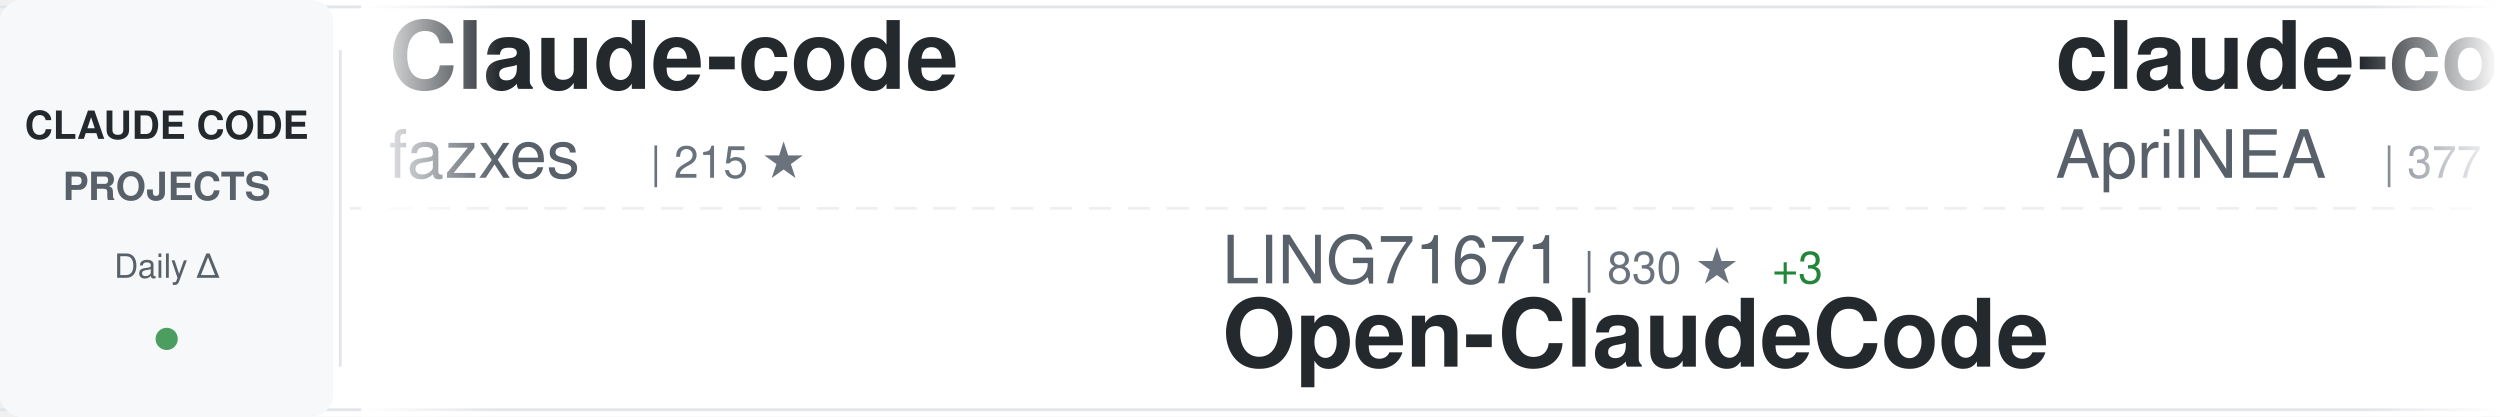
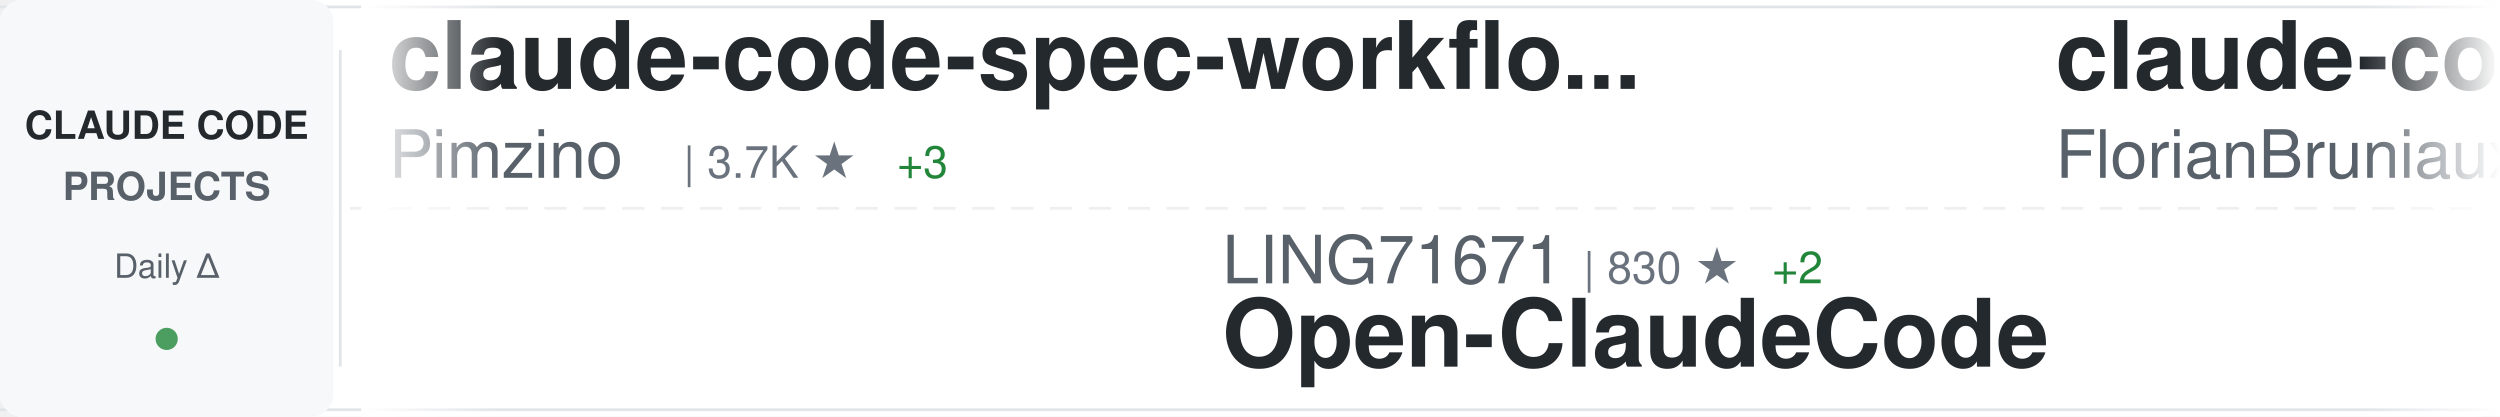
<svg xmlns="http://www.w3.org/2000/svg" width="900" height="150">
  <defs>
    <linearGradient id="awesomeLeftFade" x1="0%" y1="0%" x2="100%" y2="0%">
      <stop offset="0%" style="stop-color:#ffffff;stop-opacity:1" />
      <stop offset="100%" style="stop-color:#ffffff;stop-opacity:0" />
    </linearGradient>
    <linearGradient id="awesomeRightFade" x1="0%" y1="0%" x2="100%" y2="0%">
      <stop offset="0%" style="stop-color:#ffffff;stop-opacity:0" />
      <stop offset="100%" style="stop-color:#ffffff;stop-opacity:1" />
    </linearGradient>
  </defs>
  <rect width="900" height="150" fill="#ffffff" rx="8" />
  <rect x="0" y="2" width="900" height="1" fill="#e1e4e8" />
  <rect x="0" y="147" width="900" height="1" fill="#e1e4e8" />
  <line x1="0" y1="75" x2="900" y2="75" stroke="#e1e4e8" stroke-width="1" stroke-dasharray="8 6" opacity="0.6" />
  <rect x="0" y="0" width="120" height="150" fill="#f6f8fa" rx="8" />
  <text x="60" y="50" font-family="-apple-system, BlinkMacSystemFont, 'Segoe UI', Helvetica, Arial, sans-serif" font-size="14" font-weight="600" fill="#24292e" text-anchor="middle">CLAUDE CODE</text>
  <text x="60" y="72" font-family="-apple-system, BlinkMacSystemFont, 'Segoe UI', Helvetica, Arial, sans-serif" font-size="14" font-weight="600" fill="#586069" text-anchor="middle">PROJECTS</text>
  <text x="60" y="100" font-family="-apple-system, BlinkMacSystemFont, 'Segoe UI', Helvetica, Arial, sans-serif" font-size="12" font-weight="500" fill="#586069" text-anchor="middle">Daily Δ</text>
  <circle cx="60" cy="122" r="4" fill="#22863a" opacity="0.8" />
  <rect x="122" y="18" width="1" height="114" fill="#e1e4e8" />
  <clipPath id="awesomeTickerClip">
    <rect x="130" y="0" width="770" height="150" />
  </clipPath>
  <g clip-path="url(#awesomeTickerClip)">
    <g id="awesomeTickerItems">
      <animateTransform attributeName="transform" attributeType="XML" type="translate" from="0 0" to="-3000 0" dur="54s" repeatCount="indefinite" />
      <g transform="translate(0, 0)">
+         <text x="140" y="32" font-family="-apple-system, BlinkMacSystemFont, 'Segoe UI', Helvetica, Arial, sans-serif" font-size="34" font-weight="600" fill="#24292e">claude-code-spec-workflo...</text>
+         <text x="140" y="64" font-family="-apple-system, BlinkMacSystemFont, 'Segoe UI', Helvetica, Arial, sans-serif" font-size="24" font-weight="400" fill="#586069">Pimzino</text>
+         <text x="246" y="64" font-family="-apple-system, BlinkMacSystemFont, 'Segoe UI', Helvetica, Arial, sans-serif" font-size="16" font-weight="500" fill="#6a737d">| 3.7K ★</text>
+         <text x="323" y="64" font-family="-apple-system, BlinkMacSystemFont, 'Segoe UI', Helvetica, Arial, sans-serif" font-size="16" font-weight="500" fill="#22863a"> +3</text>
+       </g>
+       <g transform="translate(300, 0)">
+         <text x="140" y="102" font-family="-apple-system, BlinkMacSystemFont, 'Segoe UI', Helvetica, Arial, sans-serif" font-size="24" font-weight="400" fill="#586069">LING71671</text>
+         <text x="270" y="102" font-family="-apple-system, BlinkMacSystemFont, 'Segoe UI', Helvetica, Arial, sans-serif" font-size="16" font-weight="500" fill="#6a737d">| 830 ★</text>
+         <text x="338" y="102" font-family="-apple-system, BlinkMacSystemFont, 'Segoe UI', Helvetica, Arial, sans-serif" font-size="16" font-weight="500" fill="#22863a"> +2</text>
+         <text x="140" y="132" font-family="-apple-system, BlinkMacSystemFont, 'Segoe UI', Helvetica, Arial, sans-serif" font-size="34" font-weight="600" fill="#24292e">Open-ClaudeCode</text>
+       </g>
+       <g transform="translate(600, 0)">
+         <text x="140" y="32" font-family="-apple-system, BlinkMacSystemFont, 'Segoe UI', Helvetica, Arial, sans-serif" font-size="34" font-weight="600" fill="#24292e">claude-code-ultimate-gui...</text>
+         <text x="140" y="64" font-family="-apple-system, BlinkMacSystemFont, 'Segoe UI', Helvetica, Arial, sans-serif" font-size="24" font-weight="400" fill="#586069">FlorianBruniaux</text>
+         <text x="342" y="64" font-family="-apple-system, BlinkMacSystemFont, 'Segoe UI', Helvetica, Arial, sans-serif" font-size="16" font-weight="500" fill="#6a737d">| 4.3K ★</text>
+         <text x="419" y="64" font-family="-apple-system, BlinkMacSystemFont, 'Segoe UI', Helvetica, Arial, sans-serif" font-size="16" font-weight="500" fill="#22863a"> +13</text>
+       </g>
+       <g transform="translate(900, 0)">
+         <text x="140" y="102" font-family="-apple-system, BlinkMacSystemFont, 'Segoe UI', Helvetica, Arial, sans-serif" font-size="24" font-weight="400" fill="#586069">diet103</text>
+         <text x="246" y="102" font-family="-apple-system, BlinkMacSystemFont, 'Segoe UI', Helvetica, Arial, sans-serif" font-size="16" font-weight="500" fill="#6a737d">| 9.6K ★</text>
+         <text x="323" y="102" font-family="-apple-system, BlinkMacSystemFont, 'Segoe UI', Helvetica, Arial, sans-serif" font-size="16" font-weight="500" fill="#22863a"> +4</text>
+         <text x="140" y="132" font-family="-apple-system, BlinkMacSystemFont, 'Segoe UI', Helvetica, Arial, sans-serif" font-size="34" font-weight="600" fill="#24292e">claude-code-infrastructu...</text>
+       </g>
+       <g transform="translate(1200, 0)">
+         <text x="140" y="32" font-family="-apple-system, BlinkMacSystemFont, 'Segoe UI', Helvetica, Arial, sans-serif" font-size="34" font-weight="600" fill="#24292e">claude-code-rev</text>
+         <text x="140" y="64" font-family="-apple-system, BlinkMacSystemFont, 'Segoe UI', Helvetica, Arial, sans-serif" font-size="24" font-weight="400" fill="#586069">oboard</text>
+         <text x="234" y="64" font-family="-apple-system, BlinkMacSystemFont, 'Segoe UI', Helvetica, Arial, sans-serif" font-size="16" font-weight="500" fill="#6a737d">| 3.1K ★</text>
+         <text x="311" y="64" font-family="-apple-system, BlinkMacSystemFont, 'Segoe UI', Helvetica, Arial, sans-serif" font-size="16" font-weight="500" fill="#22863a"> +6</text>
+       </g>
+       <g transform="translate(1500, 0)">
+         <text x="140" y="102" font-family="-apple-system, BlinkMacSystemFont, 'Segoe UI', Helvetica, Arial, sans-serif" font-size="24" font-weight="400" fill="#586069">AprilNEA</text>
+         <text x="258" y="102" font-family="-apple-system, BlinkMacSystemFont, 'Segoe UI', Helvetica, Arial, sans-serif" font-size="16" font-weight="500" fill="#6a737d">| 377 ★</text>
+         <text x="140" y="132" font-family="-apple-system, BlinkMacSystemFont, 'Segoe UI', Helvetica, Arial, sans-serif" font-size="34" font-weight="600" fill="#24292e">claude-code-source</text>
+       </g>
+       <g transform="translate(1800, 0)">
+         <text x="140" y="32" font-family="-apple-system, BlinkMacSystemFont, 'Segoe UI', Helvetica, Arial, sans-serif" font-size="34" font-weight="600" fill="#24292e">Claude-Code-Usage-Monito...</text>
+         <text x="140" y="64" font-family="-apple-system, BlinkMacSystemFont, 'Segoe UI', Helvetica, Arial, sans-serif" font-size="24" font-weight="400" fill="#586069">Maciek-roboblog</text>
+         <text x="342" y="64" font-family="-apple-system, BlinkMacSystemFont, 'Segoe UI', Helvetica, Arial, sans-serif" font-size="16" font-weight="500" fill="#6a737d">| 8.0K ★</text>
+         <text x="419" y="64" font-family="-apple-system, BlinkMacSystemFont, 'Segoe UI', Helvetica, Arial, sans-serif" font-size="16" font-weight="500" fill="#22863a"> +13</text>
+       </g>
+       <g transform="translate(2100, 0)">
+         <text x="140" y="102" font-family="-apple-system, BlinkMacSystemFont, 'Segoe UI', Helvetica, Arial, sans-serif" font-size="24" font-weight="400" fill="#586069">ykdojo</text>
+         <text x="234" y="102" font-family="-apple-system, BlinkMacSystemFont, 'Segoe UI', Helvetica, Arial, sans-serif" font-size="16" font-weight="500" fill="#6a737d">| 8.2K ★</text>
+         <text x="311" y="102" font-family="-apple-system, BlinkMacSystemFont, 'Segoe UI', Helvetica, Arial, sans-serif" font-size="16" font-weight="500" fill="#22863a"> +21</text>
+         <text x="140" y="132" font-family="-apple-system, BlinkMacSystemFont, 'Segoe UI', Helvetica, Arial, sans-serif" font-size="34" font-weight="600" fill="#24292e">claude-code-tips</text>
+       </g>
+       <g transform="translate(2400, 0)">
        <text x="140" y="32" font-family="-apple-system, BlinkMacSystemFont, 'Segoe UI', Helvetica, Arial, sans-serif" font-size="34" font-weight="600" fill="#24292e">Claude-code</text>
        <text x="140" y="64" font-family="-apple-system, BlinkMacSystemFont, 'Segoe UI', Helvetica, Arial, sans-serif" font-size="24" font-weight="400" fill="#586069">fazxes</text>
        <text x="234" y="64" font-family="-apple-system, BlinkMacSystemFont, 'Segoe UI', Helvetica, Arial, sans-serif" font-size="16" font-weight="500" fill="#6a737d">| 215 ★</text>
      </g>
-       <g transform="translate(300, 0)">
-         <text x="140" y="102" font-family="-apple-system, BlinkMacSystemFont, 'Segoe UI', Helvetica, Arial, sans-serif" font-size="24" font-weight="400" fill="#586069">LING71671</text>
-         <text x="270" y="102" font-family="-apple-system, BlinkMacSystemFont, 'Segoe UI', Helvetica, Arial, sans-serif" font-size="16" font-weight="500" fill="#6a737d">| 830 ★</text>
-         <text x="338" y="102" font-family="-apple-system, BlinkMacSystemFont, 'Segoe UI', Helvetica, Arial, sans-serif" font-size="16" font-weight="500" fill="#22863a"> +3</text>
-         <text x="140" y="132" font-family="-apple-system, BlinkMacSystemFont, 'Segoe UI', Helvetica, Arial, sans-serif" font-size="34" font-weight="600" fill="#24292e">Open-ClaudeCode</text>
-       </g>
-       <g transform="translate(600, 0)">
-         <text x="140" y="32" font-family="-apple-system, BlinkMacSystemFont, 'Segoe UI', Helvetica, Arial, sans-serif" font-size="34" font-weight="600" fill="#24292e">claude-code-source</text>
-         <text x="140" y="64" font-family="-apple-system, BlinkMacSystemFont, 'Segoe UI', Helvetica, Arial, sans-serif" font-size="24" font-weight="400" fill="#586069">AprilNEA</text>
-         <text x="258" y="64" font-family="-apple-system, BlinkMacSystemFont, 'Segoe UI', Helvetica, Arial, sans-serif" font-size="16" font-weight="500" fill="#6a737d">| 377 ★</text>
-         <text x="326" y="64" font-family="-apple-system, BlinkMacSystemFont, 'Segoe UI', Helvetica, Arial, sans-serif" font-size="16" font-weight="500" fill="#22863a"> +1</text>
-       </g>
-       <g transform="translate(900, 0)">
-         <text x="140" y="102" font-family="-apple-system, BlinkMacSystemFont, 'Segoe UI', Helvetica, Arial, sans-serif" font-size="24" font-weight="400" fill="#586069">Windy3f3f3f3f</text>
-         <text x="318" y="102" font-family="-apple-system, BlinkMacSystemFont, 'Segoe UI', Helvetica, Arial, sans-serif" font-size="16" font-weight="500" fill="#6a737d">| 2.3K ★</text>
-         <text x="395" y="102" font-family="-apple-system, BlinkMacSystemFont, 'Segoe UI', Helvetica, Arial, sans-serif" font-size="16" font-weight="500" fill="#22863a"> +14</text>
-         <text x="140" y="132" font-family="-apple-system, BlinkMacSystemFont, 'Segoe UI', Helvetica, Arial, sans-serif" font-size="34" font-weight="600" fill="#24292e">how-claude-code-works</text>
-       </g>
-       <g transform="translate(1200, 0)">
-         <text x="140" y="32" font-family="-apple-system, BlinkMacSystemFont, 'Segoe UI', Helvetica, Arial, sans-serif" font-size="34" font-weight="600" fill="#24292e">ClaudeCode</text>
-         <text x="140" y="64" font-family="-apple-system, BlinkMacSystemFont, 'Segoe UI', Helvetica, Arial, sans-serif" font-size="24" font-weight="400" fill="#586069">guanshan</text>
-         <text x="258" y="64" font-family="-apple-system, BlinkMacSystemFont, 'Segoe UI', Helvetica, Arial, sans-serif" font-size="16" font-weight="500" fill="#6a737d">| 59 ★</text>
-       </g>
-       <g transform="translate(1500, 0)">
-         <text x="140" y="102" font-family="-apple-system, BlinkMacSystemFont, 'Segoe UI', Helvetica, Arial, sans-serif" font-size="24" font-weight="400" fill="#586069">rohitg00</text>
-         <text x="258" y="102" font-family="-apple-system, BlinkMacSystemFont, 'Segoe UI', Helvetica, Arial, sans-serif" font-size="16" font-weight="500" fill="#6a737d">| 1.6K ★</text>
-         <text x="335" y="102" font-family="-apple-system, BlinkMacSystemFont, 'Segoe UI', Helvetica, Arial, sans-serif" font-size="16" font-weight="500" fill="#22863a"> +13</text>
-         <text x="140" y="132" font-family="-apple-system, BlinkMacSystemFont, 'Segoe UI', Helvetica, Arial, sans-serif" font-size="34" font-weight="600" fill="#24292e">awesome-claude-code-tool...</text>
-       </g>
-       <g transform="translate(1800, 0)">
-         <text x="140" y="32" font-family="-apple-system, BlinkMacSystemFont, 'Segoe UI', Helvetica, Arial, sans-serif" font-size="34" font-weight="600" fill="#24292e">skills</text>
-         <text x="140" y="64" font-family="-apple-system, BlinkMacSystemFont, 'Segoe UI', Helvetica, Arial, sans-serif" font-size="24" font-weight="400" fill="#586069">anthropics</text>
-         <text x="282" y="64" font-family="-apple-system, BlinkMacSystemFont, 'Segoe UI', Helvetica, Arial, sans-serif" font-size="16" font-weight="500" fill="#6a737d">| 133.6K ★</text>
-         <text x="377" y="64" font-family="-apple-system, BlinkMacSystemFont, 'Segoe UI', Helvetica, Arial, sans-serif" font-size="16" font-weight="500" fill="#22863a"> +632</text>
-       </g>
-       <g transform="translate(2100, 0)">
-         <text x="140" y="102" font-family="-apple-system, BlinkMacSystemFont, 'Segoe UI', Helvetica, Arial, sans-serif" font-size="24" font-weight="400" fill="#586069">777genius</text>
-         <text x="270" y="102" font-family="-apple-system, BlinkMacSystemFont, 'Segoe UI', Helvetica, Arial, sans-serif" font-size="16" font-weight="500" fill="#6a737d">| 911 ★</text>
-         <text x="140" y="132" font-family="-apple-system, BlinkMacSystemFont, 'Segoe UI', Helvetica, Arial, sans-serif" font-size="34" font-weight="600" fill="#24292e">claude-code-source-code</text>
-       </g>
-       <g transform="translate(2400, 0)">
-         <text x="140" y="32" font-family="-apple-system, BlinkMacSystemFont, 'Segoe UI', Helvetica, Arial, sans-serif" font-size="34" font-weight="600" fill="#24292e">claude_code_src</text>
-         <text x="140" y="64" font-family="-apple-system, BlinkMacSystemFont, 'Segoe UI', Helvetica, Arial, sans-serif" font-size="24" font-weight="400" fill="#586069">ponponon</text>
-         <text x="258" y="64" font-family="-apple-system, BlinkMacSystemFont, 'Segoe UI', Helvetica, Arial, sans-serif" font-size="16" font-weight="500" fill="#6a737d">| 2.2K ★</text>
-         <text x="335" y="64" font-family="-apple-system, BlinkMacSystemFont, 'Segoe UI', Helvetica, Arial, sans-serif" font-size="16" font-weight="500" fill="#22863a"> +4</text>
-       </g>
      <g transform="translate(2700, 0)">
        <text x="140" y="102" font-family="-apple-system, BlinkMacSystemFont, 'Segoe UI', Helvetica, Arial, sans-serif" font-size="24" font-weight="400" fill="#586069">SeemSeam</text>
        <text x="258" y="102" font-family="-apple-system, BlinkMacSystemFont, 'Segoe UI', Helvetica, Arial, sans-serif" font-size="16" font-weight="500" fill="#6a737d">| 2.6K ★</text>
-         <text x="335" y="102" font-family="-apple-system, BlinkMacSystemFont, 'Segoe UI', Helvetica, Arial, sans-serif" font-size="16" font-weight="500" fill="#22863a"> +11</text>
+         <text x="335" y="102" font-family="-apple-system, BlinkMacSystemFont, 'Segoe UI', Helvetica, Arial, sans-serif" font-size="16" font-weight="500" fill="#22863a"> +10</text>
        <text x="140" y="132" font-family="-apple-system, BlinkMacSystemFont, 'Segoe UI', Helvetica, Arial, sans-serif" font-size="34" font-weight="600" fill="#24292e">claude_codex_bridge</text>
      </g>
      <g transform="translate(3000, 0)">
-         <text x="140" y="32" font-family="-apple-system, BlinkMacSystemFont, 'Segoe UI', Helvetica, Arial, sans-serif" font-size="34" font-weight="600" fill="#24292e">Claude-code</text>
-         <text x="140" y="64" font-family="-apple-system, BlinkMacSystemFont, 'Segoe UI', Helvetica, Arial, sans-serif" font-size="24" font-weight="400" fill="#586069">fazxes</text>
-         <text x="234" y="64" font-family="-apple-system, BlinkMacSystemFont, 'Segoe UI', Helvetica, Arial, sans-serif" font-size="16" font-weight="500" fill="#6a737d">| 215 ★</text>
+         <text x="140" y="32" font-family="-apple-system, BlinkMacSystemFont, 'Segoe UI', Helvetica, Arial, sans-serif" font-size="34" font-weight="600" fill="#24292e">claude-code-spec-workflo...</text>
+         <text x="140" y="64" font-family="-apple-system, BlinkMacSystemFont, 'Segoe UI', Helvetica, Arial, sans-serif" font-size="24" font-weight="400" fill="#586069">Pimzino</text>
+         <text x="246" y="64" font-family="-apple-system, BlinkMacSystemFont, 'Segoe UI', Helvetica, Arial, sans-serif" font-size="16" font-weight="500" fill="#6a737d">| 3.7K ★</text>
+         <text x="323" y="64" font-family="-apple-system, BlinkMacSystemFont, 'Segoe UI', Helvetica, Arial, sans-serif" font-size="16" font-weight="500" fill="#22863a"> +3</text>
      </g>
      <g transform="translate(3300, 0)">
        <text x="140" y="102" font-family="-apple-system, BlinkMacSystemFont, 'Segoe UI', Helvetica, Arial, sans-serif" font-size="24" font-weight="400" fill="#586069">LING71671</text>
        <text x="270" y="102" font-family="-apple-system, BlinkMacSystemFont, 'Segoe UI', Helvetica, Arial, sans-serif" font-size="16" font-weight="500" fill="#6a737d">| 830 ★</text>
-         <text x="338" y="102" font-family="-apple-system, BlinkMacSystemFont, 'Segoe UI', Helvetica, Arial, sans-serif" font-size="16" font-weight="500" fill="#22863a"> +3</text>
+         <text x="338" y="102" font-family="-apple-system, BlinkMacSystemFont, 'Segoe UI', Helvetica, Arial, sans-serif" font-size="16" font-weight="500" fill="#22863a"> +2</text>
        <text x="140" y="132" font-family="-apple-system, BlinkMacSystemFont, 'Segoe UI', Helvetica, Arial, sans-serif" font-size="34" font-weight="600" fill="#24292e">Open-ClaudeCode</text>
      </g>
      <g transform="translate(3600, 0)">
-         <text x="140" y="32" font-family="-apple-system, BlinkMacSystemFont, 'Segoe UI', Helvetica, Arial, sans-serif" font-size="34" font-weight="600" fill="#24292e">claude-code-source</text>
-         <text x="140" y="64" font-family="-apple-system, BlinkMacSystemFont, 'Segoe UI', Helvetica, Arial, sans-serif" font-size="24" font-weight="400" fill="#586069">AprilNEA</text>
-         <text x="258" y="64" font-family="-apple-system, BlinkMacSystemFont, 'Segoe UI', Helvetica, Arial, sans-serif" font-size="16" font-weight="500" fill="#6a737d">| 377 ★</text>
-         <text x="326" y="64" font-family="-apple-system, BlinkMacSystemFont, 'Segoe UI', Helvetica, Arial, sans-serif" font-size="16" font-weight="500" fill="#22863a"> +1</text>
+         <text x="140" y="32" font-family="-apple-system, BlinkMacSystemFont, 'Segoe UI', Helvetica, Arial, sans-serif" font-size="34" font-weight="600" fill="#24292e">claude-code-ultimate-gui...</text>
+         <text x="140" y="64" font-family="-apple-system, BlinkMacSystemFont, 'Segoe UI', Helvetica, Arial, sans-serif" font-size="24" font-weight="400" fill="#586069">FlorianBruniaux</text>
+         <text x="342" y="64" font-family="-apple-system, BlinkMacSystemFont, 'Segoe UI', Helvetica, Arial, sans-serif" font-size="16" font-weight="500" fill="#6a737d">| 4.3K ★</text>
+         <text x="419" y="64" font-family="-apple-system, BlinkMacSystemFont, 'Segoe UI', Helvetica, Arial, sans-serif" font-size="16" font-weight="500" fill="#22863a"> +13</text>
      </g>
      <g transform="translate(3900, 0)">
-         <text x="140" y="102" font-family="-apple-system, BlinkMacSystemFont, 'Segoe UI', Helvetica, Arial, sans-serif" font-size="24" font-weight="400" fill="#586069">Windy3f3f3f3f</text>
-         <text x="318" y="102" font-family="-apple-system, BlinkMacSystemFont, 'Segoe UI', Helvetica, Arial, sans-serif" font-size="16" font-weight="500" fill="#6a737d">| 2.3K ★</text>
-         <text x="395" y="102" font-family="-apple-system, BlinkMacSystemFont, 'Segoe UI', Helvetica, Arial, sans-serif" font-size="16" font-weight="500" fill="#22863a"> +14</text>
-         <text x="140" y="132" font-family="-apple-system, BlinkMacSystemFont, 'Segoe UI', Helvetica, Arial, sans-serif" font-size="34" font-weight="600" fill="#24292e">how-claude-code-works</text>
+         <text x="140" y="102" font-family="-apple-system, BlinkMacSystemFont, 'Segoe UI', Helvetica, Arial, sans-serif" font-size="24" font-weight="400" fill="#586069">diet103</text>
+         <text x="246" y="102" font-family="-apple-system, BlinkMacSystemFont, 'Segoe UI', Helvetica, Arial, sans-serif" font-size="16" font-weight="500" fill="#6a737d">| 9.6K ★</text>
+         <text x="323" y="102" font-family="-apple-system, BlinkMacSystemFont, 'Segoe UI', Helvetica, Arial, sans-serif" font-size="16" font-weight="500" fill="#22863a"> +4</text>
+         <text x="140" y="132" font-family="-apple-system, BlinkMacSystemFont, 'Segoe UI', Helvetica, Arial, sans-serif" font-size="34" font-weight="600" fill="#24292e">claude-code-infrastructu...</text>
      </g>
    </g>
  </g>
  <rect x="130" y="0" width="50" height="150" fill="url(#awesomeLeftFade)" />
  <rect x="850" y="0" width="50" height="150" fill="url(#awesomeRightFade)" />
</svg>
